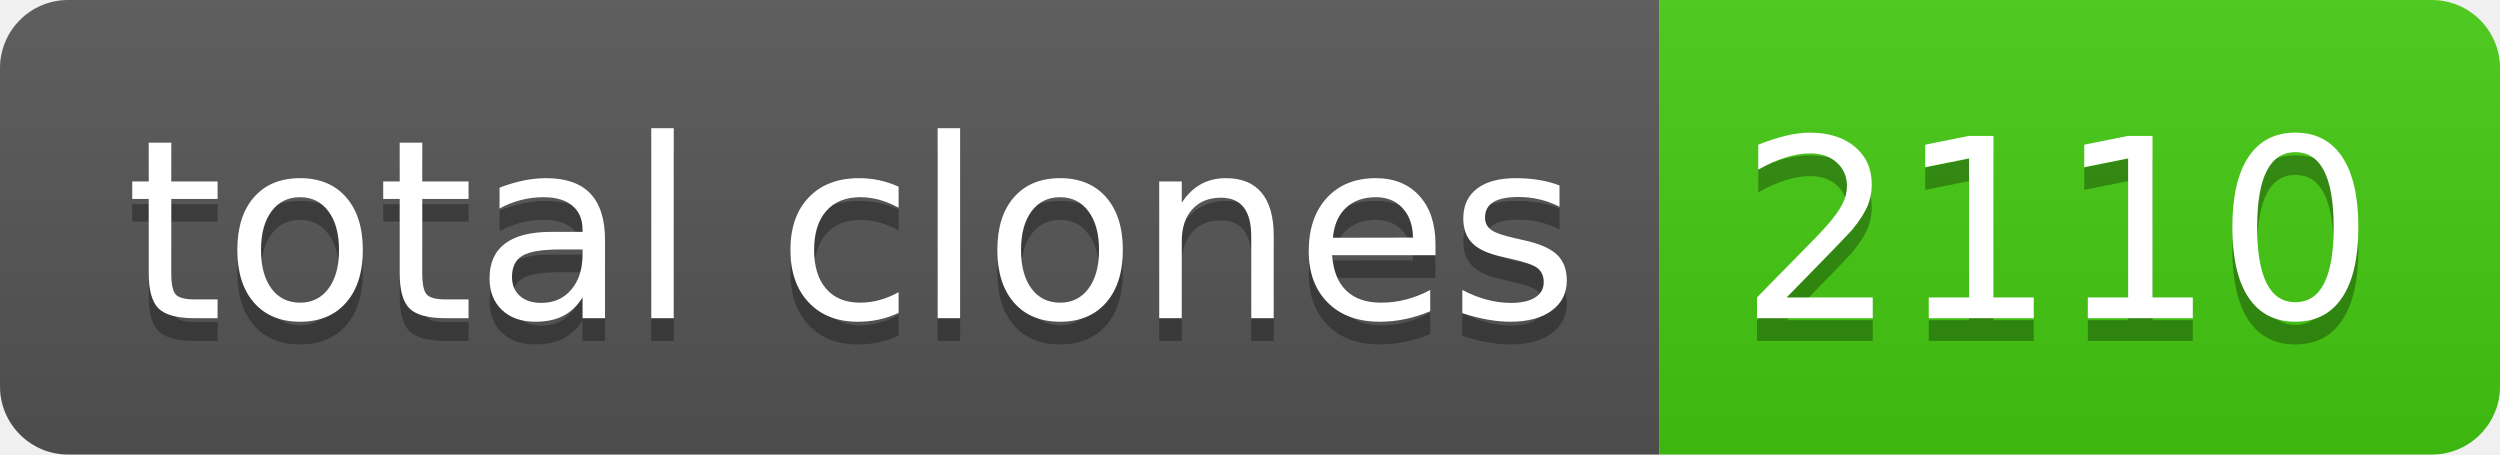
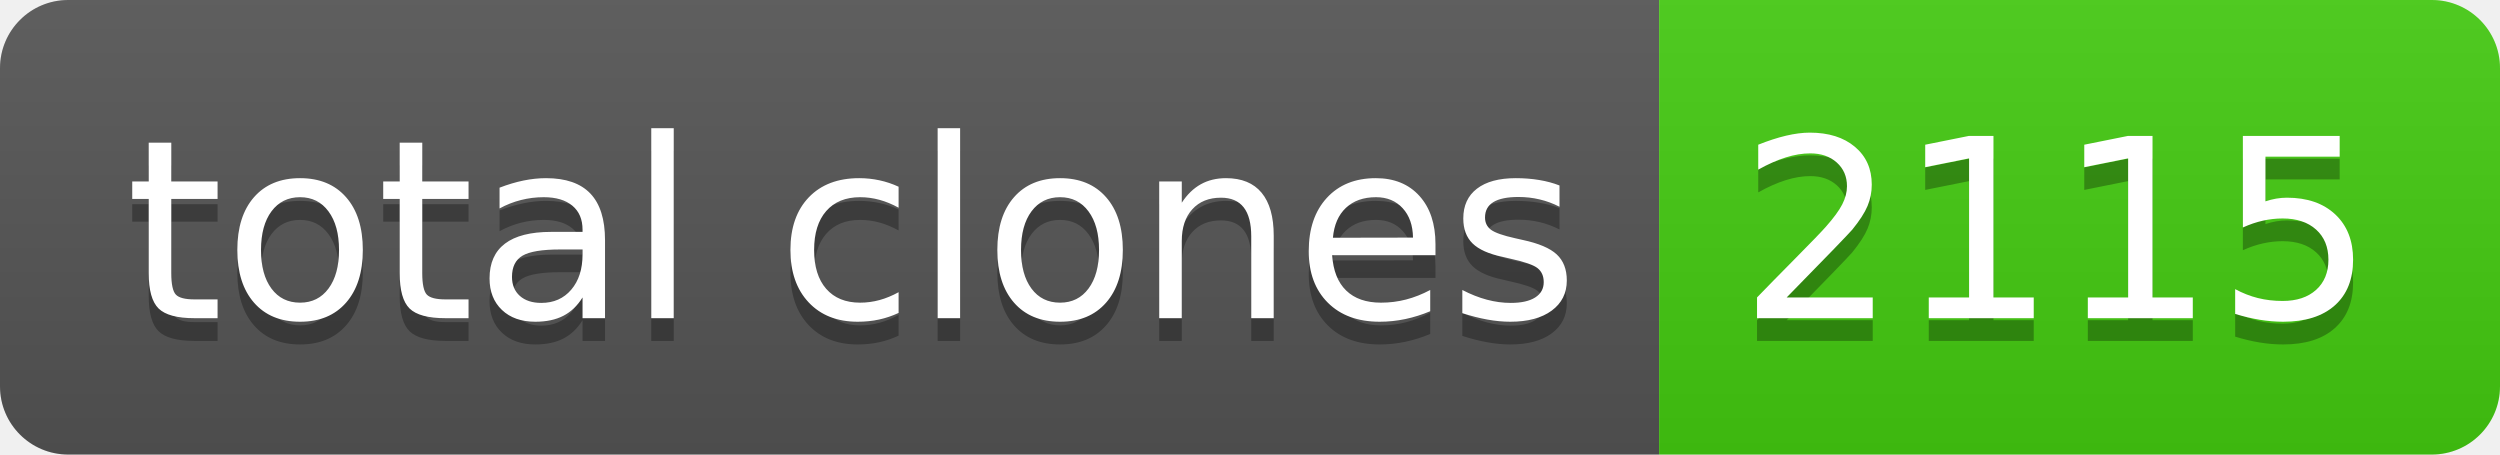
- <svg xmlns="http://www.w3.org/2000/svg" width="110" height="20" role="img" aria-label="total clones: 2110">
+ <svg xmlns="http://www.w3.org/2000/svg" width="110" height="20" role="img" aria-label="total clones: 2115">
  <linearGradient id="s" x2="0" y2="100%">
    <stop offset="0" stop-color="#bbb" stop-opacity=".1" />
    <stop offset="1" stop-opacity=".1" />
  </linearGradient>
  <clipPath id="r">
    <rect width="110" height="20" rx="3" fill="#fff" />
  </clipPath>
  <g clip-path="url(#r)">
    <rect width="73" height="20" fill="#555" />
    <rect x="73" width="37" height="20" fill="#4c1" />
    <rect width="110" height="20" fill="url(#s)" />
  </g>
  <g fill="#fff" text-anchor="middle" font-family="Verdana,Geneva,DejaVu Sans,sans-serif" text-rendering="geometricPrecision" font-size="110">
    <text aria-hidden="true" x="375" y="150" fill="#010101" fill-opacity=".3" transform="scale(.1)" textLength="630">total clones</text>
    <text x="375" y="140" transform="scale(.1)" fill="#fff" textLength="630">total clones</text>
-     <text aria-hidden="true" x="905" y="150" fill="#010101" fill-opacity=".3" transform="scale(.1)" textLength="270">2110</text>
-     <text x="905" y="140" transform="scale(.1)" fill="#fff" textLength="270">2110</text>
+     <text aria-hidden="true" x="905" y="150" fill="#010101" fill-opacity=".3" transform="scale(.1)" textLength="270">2115</text>
+     <text x="905" y="140" transform="scale(.1)" fill="#fff" textLength="270">2115</text>
  </g>
</svg>
